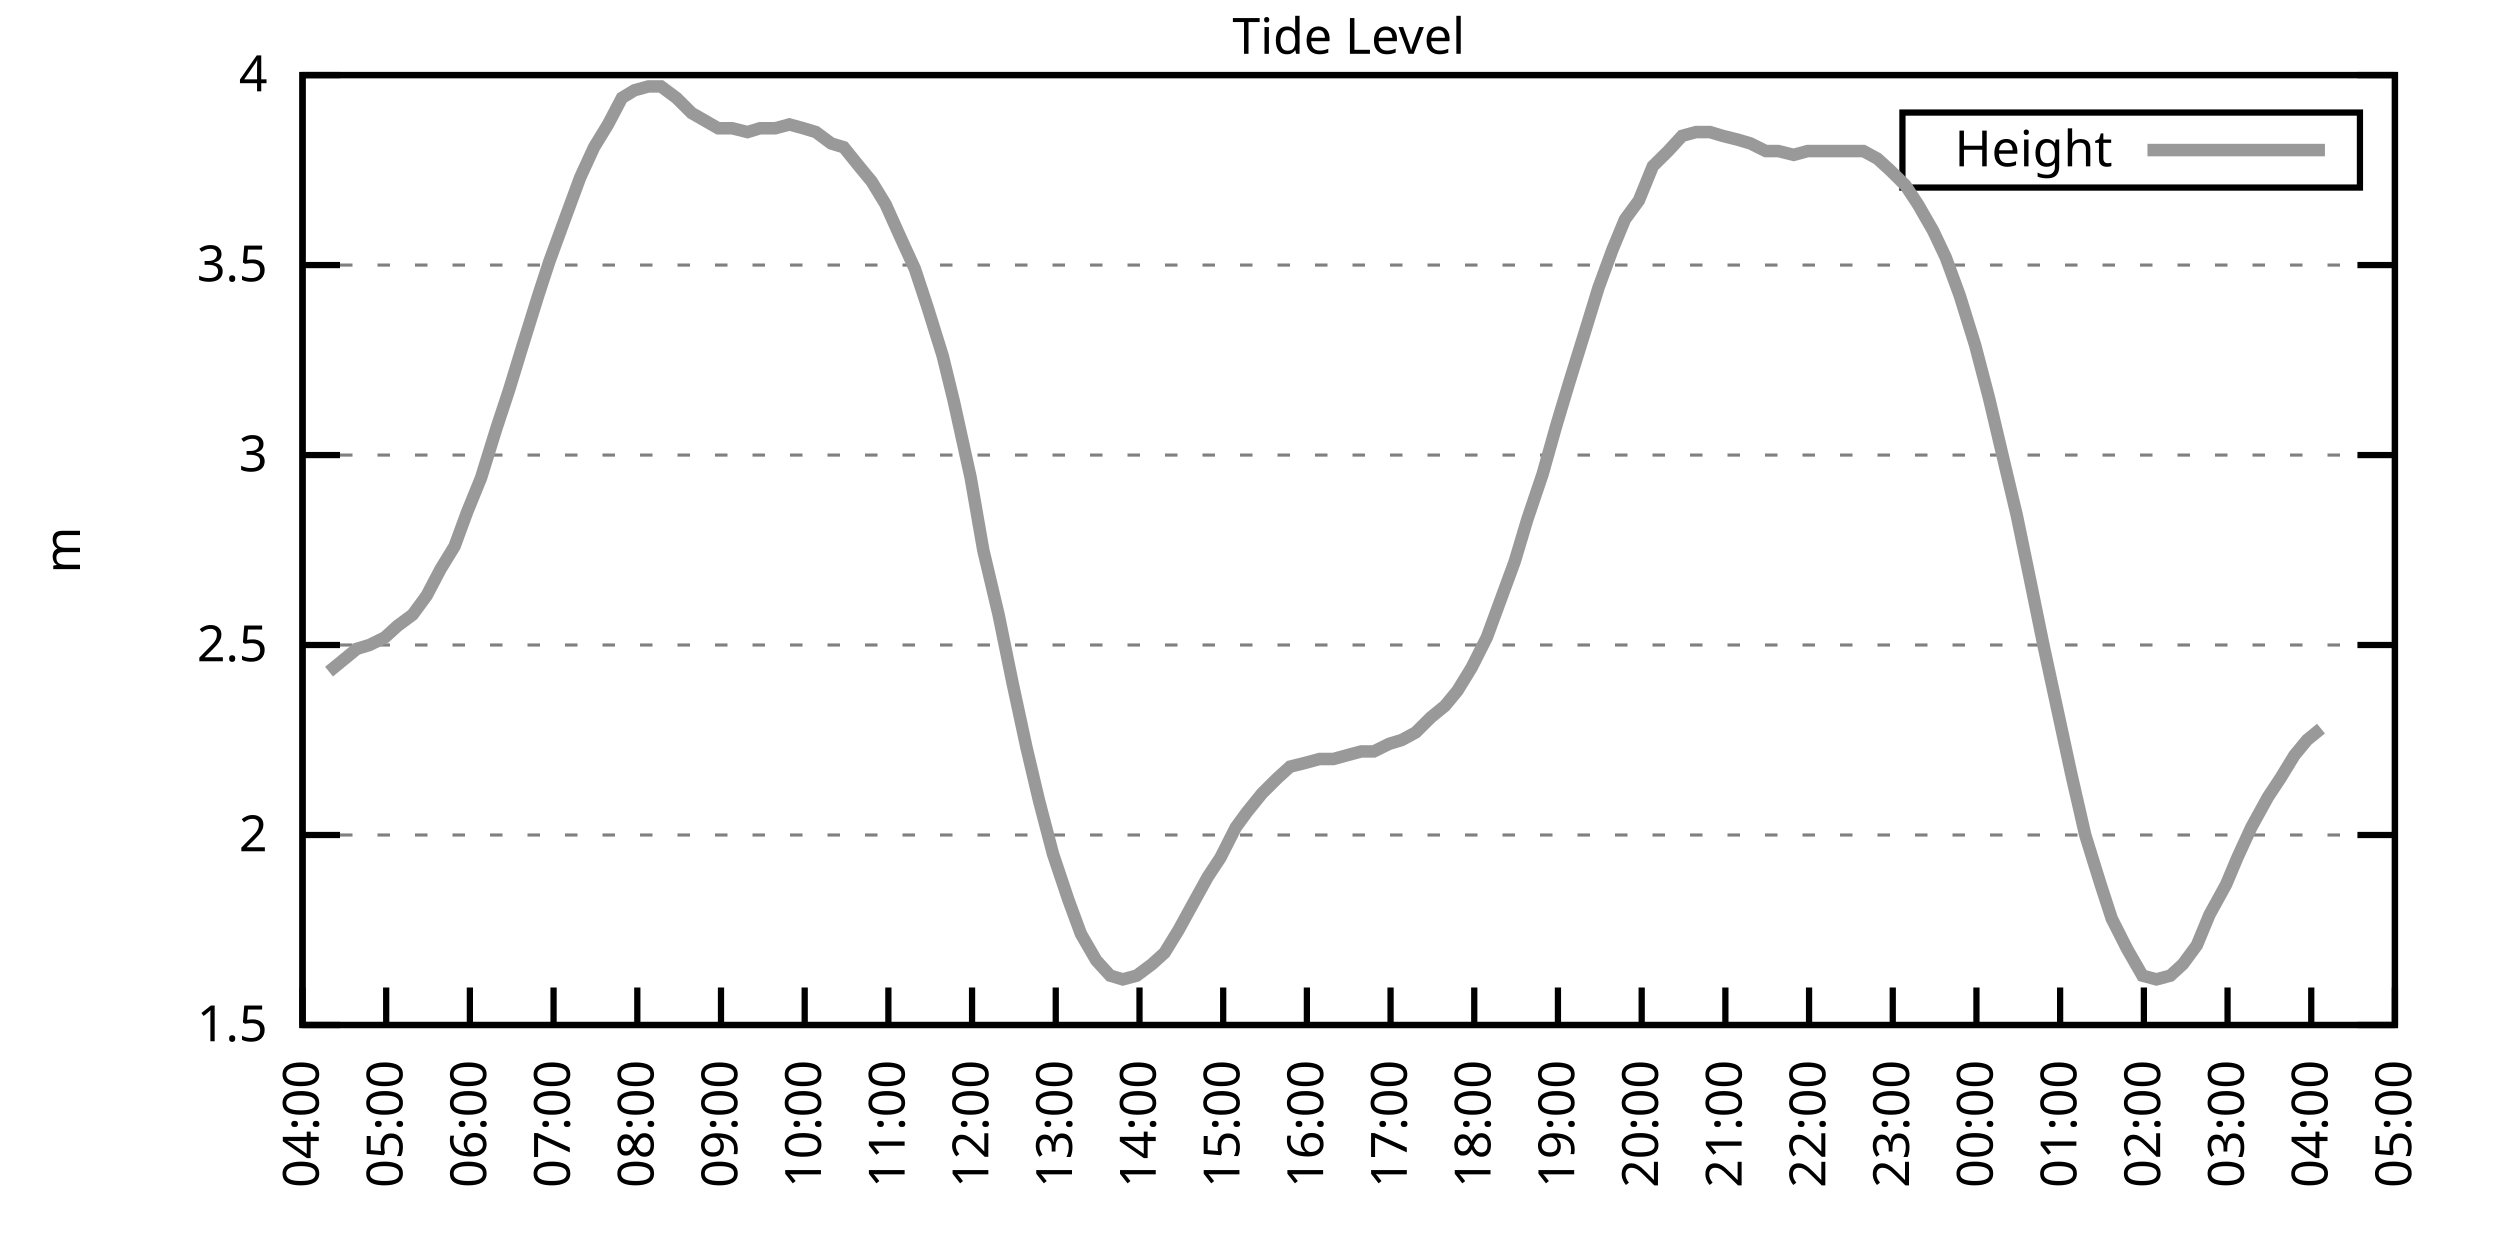
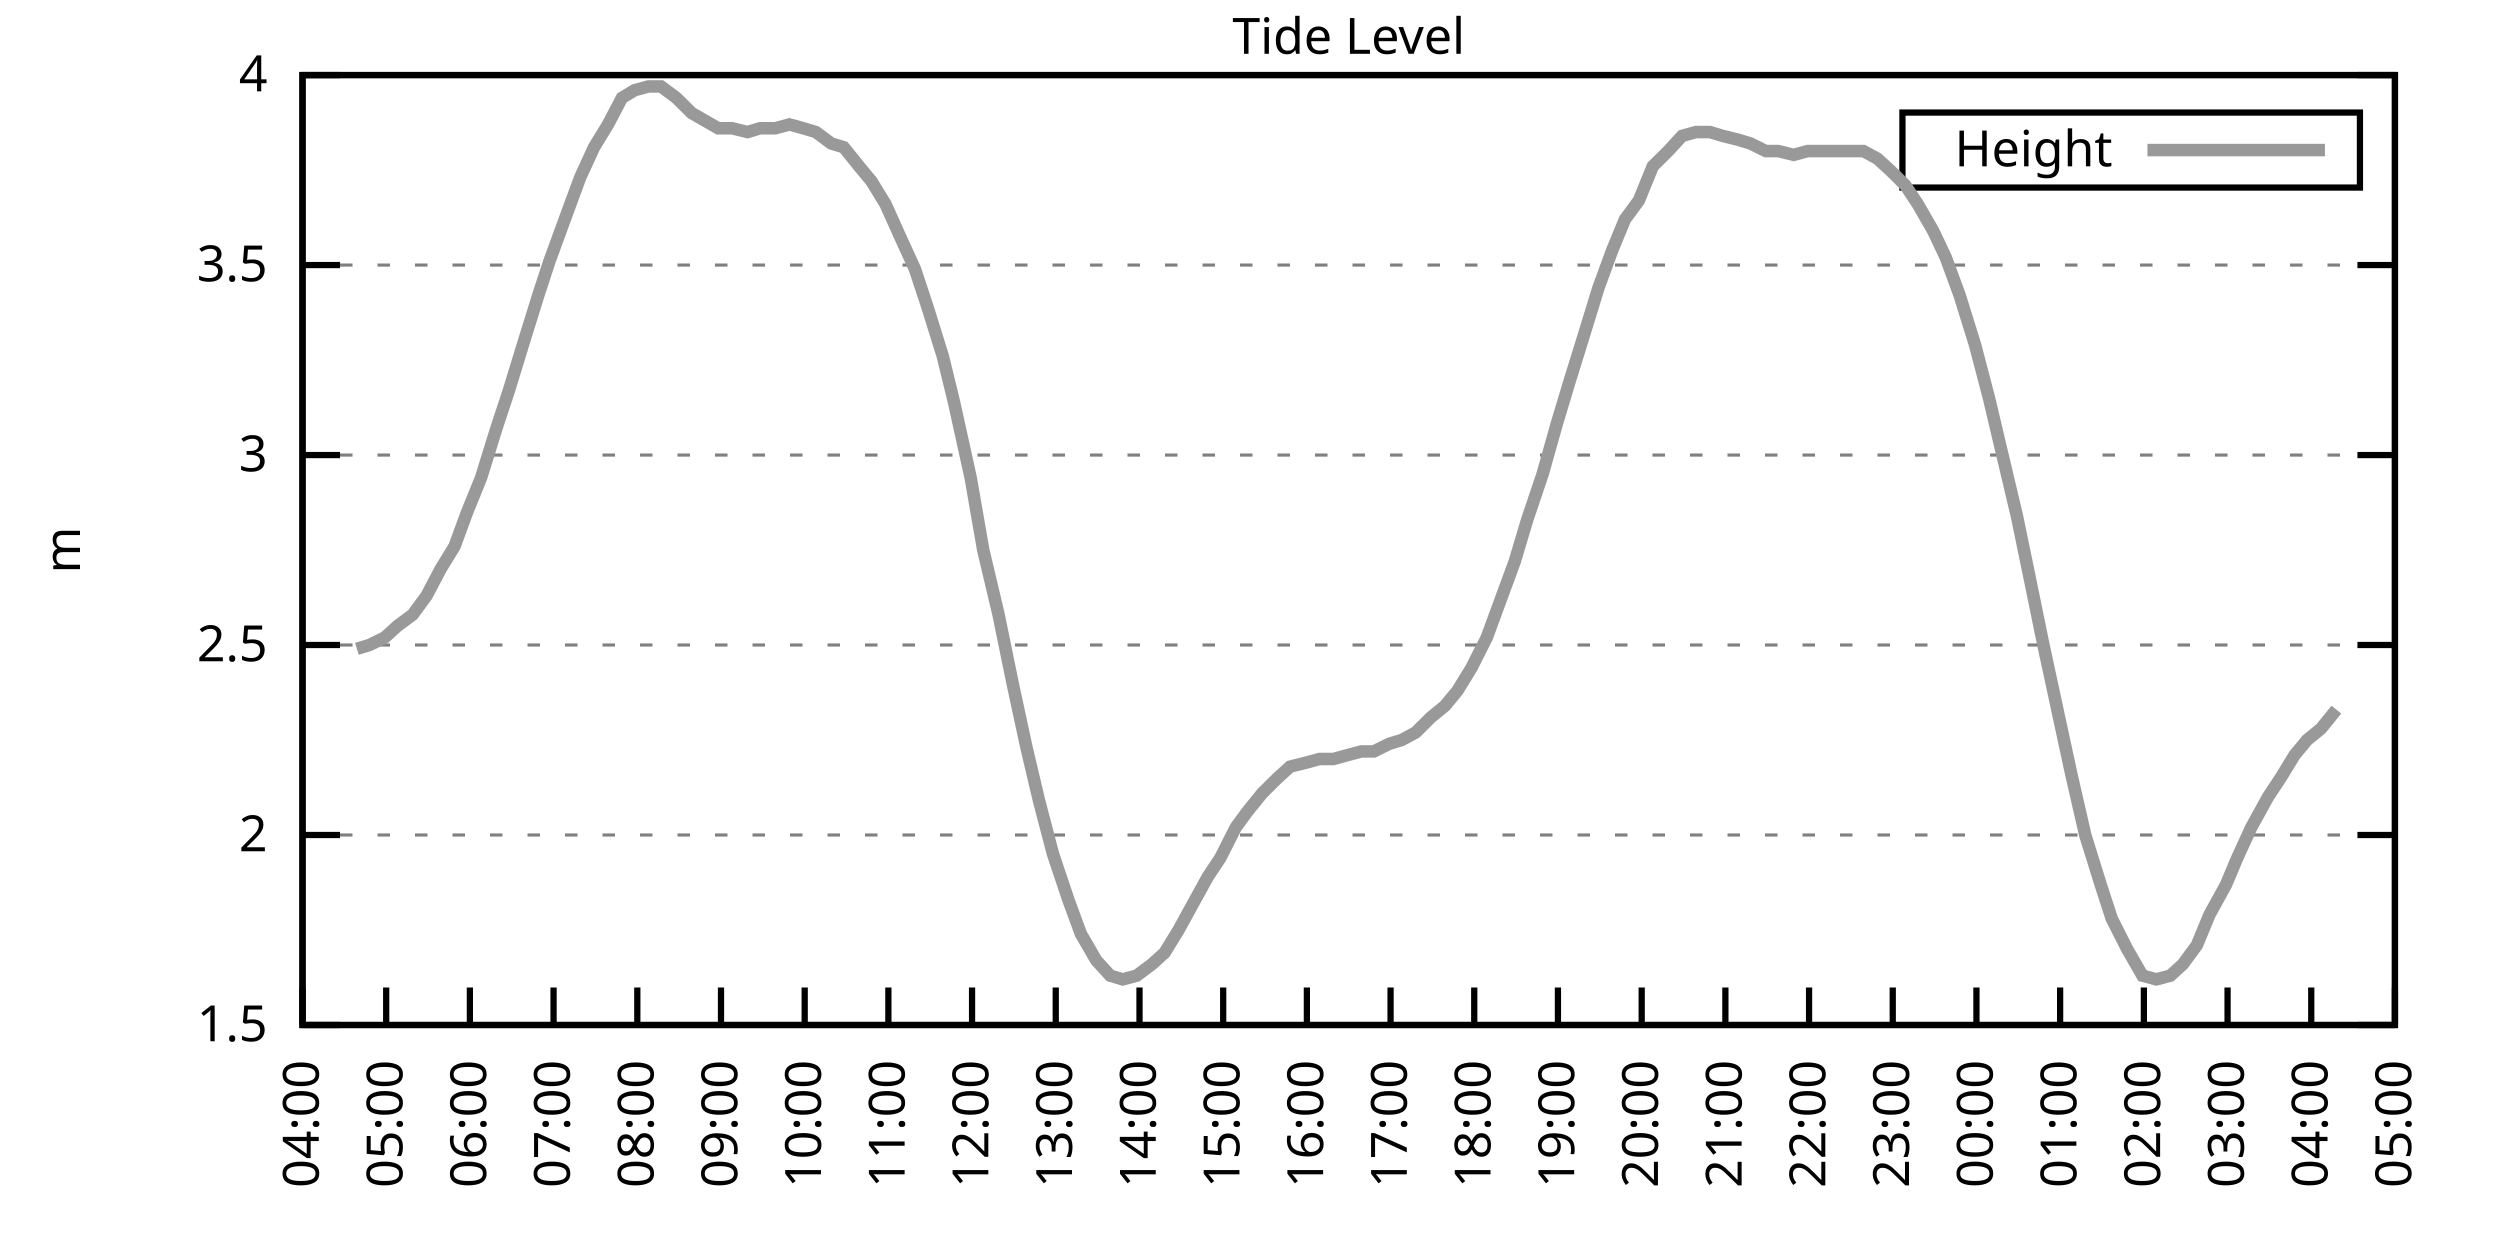
<svg xmlns="http://www.w3.org/2000/svg" xmlns:xlink="http://www.w3.org/1999/xlink" width="400" height="200" viewBox="0 0 400 200">
  <g id="gnuplot_canvas">
    <rect x="0" y="0" width="400" height="200" fill="none" />
    <defs>
      <circle id="gpDot" r="0.5" stroke-width="0.5" stroke="currentColor" />
      <path id="gpPt0" stroke-width="0.333" stroke="currentColor" d="M-1,0 h2 M0,-1 v2" />
      <path id="gpPt1" stroke-width="0.333" stroke="currentColor" d="M-1,-1 L1,1 M1,-1 L-1,1" />
      <path id="gpPt2" stroke-width="0.333" stroke="currentColor" d="M-1,0 L1,0 M0,-1 L0,1 M-1,-1 L1,1 M-1,1 L1,-1" />
      <rect id="gpPt3" stroke-width="0.333" stroke="currentColor" x="-1" y="-1" width="2" height="2" />
      <rect id="gpPt4" stroke-width="0.333" stroke="currentColor" fill="currentColor" x="-1" y="-1" width="2" height="2" />
      <circle id="gpPt5" stroke-width="0.333" stroke="currentColor" cx="0" cy="0" r="1" />
      <use xlink:href="#gpPt5" id="gpPt6" fill="currentColor" stroke="none" />
      <path id="gpPt7" stroke-width="0.333" stroke="currentColor" d="M0,-1.33 L-1.33,0.67 L1.33,0.67 z" />
      <use xlink:href="#gpPt7" id="gpPt8" fill="currentColor" stroke="none" />
      <use xlink:href="#gpPt7" id="gpPt9" stroke="currentColor" transform="rotate(180)" />
      <use xlink:href="#gpPt9" id="gpPt10" fill="currentColor" stroke="none" />
      <use xlink:href="#gpPt3" id="gpPt11" stroke="currentColor" transform="rotate(45)" />
      <use xlink:href="#gpPt11" id="gpPt12" fill="currentColor" stroke="none" />
      <path id="gpPt13" stroke-width="0.333" stroke="currentColor" d="M0,1.330 L1.265,0.411 L0.782,-1.067 L-0.782,-1.076 L-1.265,0.411 z" />
      <use xlink:href="#gpPt13" id="gpPt14" fill="currentColor" stroke="none" />
      <filter id="textbox" filterUnits="objectBoundingBox" x="0" y="0" height="1" width="1">
        <feFlood flood-color="white" flood-opacity="1" result="bgnd" />
        <feComposite in="SourceGraphic" in2="bgnd" operator="atop" />
      </filter>
      <filter id="greybox" filterUnits="objectBoundingBox" x="0" y="0" height="1" width="1">
        <feFlood flood-color="lightgrey" flood-opacity="1" result="grey" />
        <feComposite in="SourceGraphic" in2="grey" operator="atop" />
      </filter>
    </defs>
    <g fill="none" color="white" stroke="currentColor" stroke-width="1.00" stroke-linecap="butt" stroke-linejoin="miter">
</g>
    <g fill="none" color="black" stroke="currentColor" stroke-width="1.00" stroke-linecap="butt" stroke-linejoin="miter">
      <g stroke="none" shape-rendering="crispEdges">
        <polygon fill="rgb(255, 255, 255)" points="48.40,164.00 383.18,164.00 383.18,12.02 48.40,12.02 " />
      </g>
    </g>
    <g fill="none" color="black" stroke="currentColor" stroke-width="1.00" stroke-linecap="butt" stroke-linejoin="miter">
</g>
    <g fill="none" color="black" stroke="black" stroke-width="0.50" stroke-linecap="butt" stroke-linejoin="miter">
</g>
    <g fill="none" color="gray" stroke="currentColor" stroke-width="0.50" stroke-linecap="butt" stroke-linejoin="miter">
      <path stroke="gray" stroke-dasharray="2,4" class="gridline" d="M48.40,164.00 L383.19,164.00  " />
    </g>
    <g fill="none" color="gray" stroke="gray" stroke-width="1.00" stroke-linecap="butt" stroke-linejoin="miter">
</g>
    <g fill="none" color="black" stroke="currentColor" stroke-width="1.00" stroke-linecap="butt" stroke-linejoin="miter">
      <path stroke="black" d="M48.40,164.00 L54.40,164.00 M383.19,164.00 L377.19,164.00  " />
      <g transform="translate(42.80,166.60)" stroke="none" fill="black" font-family="Sans" font-size="8.00" text-anchor="end">
        <text>
          <tspan font-family="Sans"> 1.5</tspan>
        </text>
      </g>
    </g>
    <g fill="none" color="black" stroke="currentColor" stroke-width="1.00" stroke-linecap="butt" stroke-linejoin="miter">
</g>
    <g fill="none" color="black" stroke="black" stroke-width="0.50" stroke-linecap="butt" stroke-linejoin="miter">
</g>
    <g fill="none" color="gray" stroke="currentColor" stroke-width="0.50" stroke-linecap="butt" stroke-linejoin="miter">
      <path stroke="gray" stroke-dasharray="2,4" class="gridline" d="M48.40,133.60 L383.19,133.60  " />
    </g>
    <g fill="none" color="gray" stroke="gray" stroke-width="1.00" stroke-linecap="butt" stroke-linejoin="miter">
</g>
    <g fill="none" color="black" stroke="currentColor" stroke-width="1.00" stroke-linecap="butt" stroke-linejoin="miter">
      <path stroke="black" d="M48.40,133.60 L54.40,133.60 M383.19,133.60 L377.19,133.60  " />
      <g transform="translate(42.80,136.20)" stroke="none" fill="black" font-family="Sans" font-size="8.00" text-anchor="end">
        <text>
          <tspan font-family="Sans"> 2</tspan>
        </text>
      </g>
    </g>
    <g fill="none" color="black" stroke="currentColor" stroke-width="1.00" stroke-linecap="butt" stroke-linejoin="miter">
</g>
    <g fill="none" color="black" stroke="black" stroke-width="0.50" stroke-linecap="butt" stroke-linejoin="miter">
</g>
    <g fill="none" color="gray" stroke="currentColor" stroke-width="0.50" stroke-linecap="butt" stroke-linejoin="miter">
      <path stroke="gray" stroke-dasharray="2,4" class="gridline" d="M48.40,103.20 L383.19,103.20  " />
    </g>
    <g fill="none" color="gray" stroke="gray" stroke-width="1.00" stroke-linecap="butt" stroke-linejoin="miter">
</g>
    <g fill="none" color="black" stroke="currentColor" stroke-width="1.00" stroke-linecap="butt" stroke-linejoin="miter">
      <path stroke="black" d="M48.40,103.20 L54.40,103.20 M383.19,103.20 L377.19,103.20  " />
      <g transform="translate(42.80,105.80)" stroke="none" fill="black" font-family="Sans" font-size="8.00" text-anchor="end">
        <text>
          <tspan font-family="Sans"> 2.5</tspan>
        </text>
      </g>
    </g>
    <g fill="none" color="black" stroke="currentColor" stroke-width="1.00" stroke-linecap="butt" stroke-linejoin="miter">
</g>
    <g fill="none" color="black" stroke="black" stroke-width="0.50" stroke-linecap="butt" stroke-linejoin="miter">
</g>
    <g fill="none" color="gray" stroke="currentColor" stroke-width="0.50" stroke-linecap="butt" stroke-linejoin="miter">
      <path stroke="gray" stroke-dasharray="2,4" class="gridline" d="M48.40,72.81 L383.19,72.81  " />
    </g>
    <g fill="none" color="gray" stroke="gray" stroke-width="1.00" stroke-linecap="butt" stroke-linejoin="miter">
</g>
    <g fill="none" color="black" stroke="currentColor" stroke-width="1.00" stroke-linecap="butt" stroke-linejoin="miter">
      <path stroke="black" d="M48.40,72.81 L54.40,72.81 M383.19,72.81 L377.19,72.81  " />
      <g transform="translate(42.80,75.41)" stroke="none" fill="black" font-family="Sans" font-size="8.00" text-anchor="end">
        <text>
          <tspan font-family="Sans"> 3</tspan>
        </text>
      </g>
    </g>
    <g fill="none" color="black" stroke="currentColor" stroke-width="1.00" stroke-linecap="butt" stroke-linejoin="miter">
</g>
    <g fill="none" color="black" stroke="black" stroke-width="0.50" stroke-linecap="butt" stroke-linejoin="miter">
</g>
    <g fill="none" color="gray" stroke="currentColor" stroke-width="0.50" stroke-linecap="butt" stroke-linejoin="miter">
      <path stroke="gray" stroke-dasharray="2,4" class="gridline" d="M48.40,42.41 L383.19,42.41  " />
    </g>
    <g fill="none" color="gray" stroke="gray" stroke-width="1.00" stroke-linecap="butt" stroke-linejoin="miter">
</g>
    <g fill="none" color="black" stroke="currentColor" stroke-width="1.00" stroke-linecap="butt" stroke-linejoin="miter">
      <path stroke="black" d="M48.40,42.41 L54.40,42.41 M383.19,42.41 L377.19,42.41  " />
      <g transform="translate(42.80,45.01)" stroke="none" fill="black" font-family="Sans" font-size="8.00" text-anchor="end">
        <text>
          <tspan font-family="Sans"> 3.5</tspan>
        </text>
      </g>
    </g>
    <g fill="none" color="black" stroke="currentColor" stroke-width="1.00" stroke-linecap="butt" stroke-linejoin="miter">
</g>
    <g fill="none" color="black" stroke="black" stroke-width="0.50" stroke-linecap="butt" stroke-linejoin="miter">
</g>
    <g fill="none" color="gray" stroke="currentColor" stroke-width="0.50" stroke-linecap="butt" stroke-linejoin="miter">
      <path stroke="gray" stroke-dasharray="2,4" class="gridline" d="M48.40,12.01 L383.19,12.01  " />
    </g>
    <g fill="none" color="gray" stroke="gray" stroke-width="1.00" stroke-linecap="butt" stroke-linejoin="miter">
</g>
    <g fill="none" color="black" stroke="currentColor" stroke-width="1.00" stroke-linecap="butt" stroke-linejoin="miter">
      <path stroke="black" d="M48.40,12.01 L54.40,12.01 M383.19,12.01 L377.19,12.01  " />
      <g transform="translate(42.80,14.61)" stroke="none" fill="black" font-family="Sans" font-size="8.00" text-anchor="end">
        <text>
          <tspan font-family="Sans"> 4</tspan>
        </text>
      </g>
    </g>
    <g fill="none" color="black" stroke="currentColor" stroke-width="1.00" stroke-linecap="butt" stroke-linejoin="miter">
      <path stroke="black" d="M48.40,164.00 L48.40,158.00  " />
      <g transform="translate(51.00,169.60) rotate(270.00)" stroke="none" fill="black" font-family="Sans" font-size="8.00" text-anchor="end">
        <text>
          <tspan font-family="Sans">04:00</tspan>
        </text>
      </g>
    </g>
    <g fill="none" color="black" stroke="currentColor" stroke-width="1.00" stroke-linecap="butt" stroke-linejoin="miter">
      <path stroke="black" d="M61.79,164.00 L61.79,158.00  " />
      <g transform="translate(64.39,169.60) rotate(270.00)" stroke="none" fill="black" font-family="Sans" font-size="8.00" text-anchor="end">
        <text>
          <tspan font-family="Sans">05:00</tspan>
        </text>
      </g>
    </g>
    <g fill="none" color="black" stroke="currentColor" stroke-width="1.00" stroke-linecap="butt" stroke-linejoin="miter">
      <path stroke="black" d="M75.18,164.00 L75.18,158.00  " />
      <g transform="translate(77.78,169.60) rotate(270.00)" stroke="none" fill="black" font-family="Sans" font-size="8.00" text-anchor="end">
        <text>
          <tspan font-family="Sans">06:00</tspan>
        </text>
      </g>
    </g>
    <g fill="none" color="black" stroke="currentColor" stroke-width="1.00" stroke-linecap="butt" stroke-linejoin="miter">
      <path stroke="black" d="M88.57,164.00 L88.57,158.00  " />
      <g transform="translate(91.17,169.60) rotate(270.00)" stroke="none" fill="black" font-family="Sans" font-size="8.00" text-anchor="end">
        <text>
          <tspan font-family="Sans">07:00</tspan>
        </text>
      </g>
    </g>
    <g fill="none" color="black" stroke="currentColor" stroke-width="1.00" stroke-linecap="butt" stroke-linejoin="miter">
      <path stroke="black" d="M101.97,164.00 L101.97,158.00  " />
      <g transform="translate(104.57,169.60) rotate(270.00)" stroke="none" fill="black" font-family="Sans" font-size="8.00" text-anchor="end">
        <text>
          <tspan font-family="Sans">08:00</tspan>
        </text>
      </g>
    </g>
    <g fill="none" color="black" stroke="currentColor" stroke-width="1.00" stroke-linecap="butt" stroke-linejoin="miter">
      <path stroke="black" d="M115.36,164.00 L115.36,158.00  " />
      <g transform="translate(117.96,169.60) rotate(270.00)" stroke="none" fill="black" font-family="Sans" font-size="8.00" text-anchor="end">
        <text>
          <tspan font-family="Sans">09:00</tspan>
        </text>
      </g>
    </g>
    <g fill="none" color="black" stroke="currentColor" stroke-width="1.00" stroke-linecap="butt" stroke-linejoin="miter">
      <path stroke="black" d="M128.75,164.00 L128.75,158.00  " />
      <g transform="translate(131.35,169.60) rotate(270.00)" stroke="none" fill="black" font-family="Sans" font-size="8.00" text-anchor="end">
        <text>
          <tspan font-family="Sans">10:00</tspan>
        </text>
      </g>
    </g>
    <g fill="none" color="black" stroke="currentColor" stroke-width="1.00" stroke-linecap="butt" stroke-linejoin="miter">
      <path stroke="black" d="M142.14,164.00 L142.14,158.00  " />
      <g transform="translate(144.74,169.60) rotate(270.00)" stroke="none" fill="black" font-family="Sans" font-size="8.00" text-anchor="end">
        <text>
          <tspan font-family="Sans">11:00</tspan>
        </text>
      </g>
    </g>
    <g fill="none" color="black" stroke="currentColor" stroke-width="1.00" stroke-linecap="butt" stroke-linejoin="miter">
      <path stroke="black" d="M155.53,164.00 L155.53,158.00  " />
      <g transform="translate(158.13,169.60) rotate(270.00)" stroke="none" fill="black" font-family="Sans" font-size="8.00" text-anchor="end">
        <text>
          <tspan font-family="Sans">12:00</tspan>
        </text>
      </g>
    </g>
    <g fill="none" color="black" stroke="currentColor" stroke-width="1.00" stroke-linecap="butt" stroke-linejoin="miter">
      <path stroke="black" d="M168.92,164.00 L168.92,158.00  " />
      <g transform="translate(171.52,169.60) rotate(270.00)" stroke="none" fill="black" font-family="Sans" font-size="8.00" text-anchor="end">
        <text>
          <tspan font-family="Sans">13:00</tspan>
        </text>
      </g>
    </g>
    <g fill="none" color="black" stroke="currentColor" stroke-width="1.00" stroke-linecap="butt" stroke-linejoin="miter">
      <path stroke="black" d="M182.32,164.00 L182.32,158.00  " />
      <g transform="translate(184.92,169.60) rotate(270.00)" stroke="none" fill="black" font-family="Sans" font-size="8.00" text-anchor="end">
        <text>
          <tspan font-family="Sans">14:00</tspan>
        </text>
      </g>
    </g>
    <g fill="none" color="black" stroke="currentColor" stroke-width="1.00" stroke-linecap="butt" stroke-linejoin="miter">
      <path stroke="black" d="M195.71,164.00 L195.71,158.00  " />
      <g transform="translate(198.31,169.60) rotate(270.00)" stroke="none" fill="black" font-family="Sans" font-size="8.00" text-anchor="end">
        <text>
          <tspan font-family="Sans">15:00</tspan>
        </text>
      </g>
    </g>
    <g fill="none" color="black" stroke="currentColor" stroke-width="1.00" stroke-linecap="butt" stroke-linejoin="miter">
      <path stroke="black" d="M209.10,164.00 L209.10,158.00  " />
      <g transform="translate(211.70,169.60) rotate(270.00)" stroke="none" fill="black" font-family="Sans" font-size="8.00" text-anchor="end">
        <text>
          <tspan font-family="Sans">16:00</tspan>
        </text>
      </g>
    </g>
    <g fill="none" color="black" stroke="currentColor" stroke-width="1.00" stroke-linecap="butt" stroke-linejoin="miter">
      <path stroke="black" d="M222.49,164.00 L222.49,158.00  " />
      <g transform="translate(225.09,169.60) rotate(270.00)" stroke="none" fill="black" font-family="Sans" font-size="8.00" text-anchor="end">
        <text>
          <tspan font-family="Sans">17:00</tspan>
        </text>
      </g>
    </g>
    <g fill="none" color="black" stroke="currentColor" stroke-width="1.00" stroke-linecap="butt" stroke-linejoin="miter">
      <path stroke="black" d="M235.88,164.00 L235.88,158.00  " />
      <g transform="translate(238.48,169.60) rotate(270.00)" stroke="none" fill="black" font-family="Sans" font-size="8.00" text-anchor="end">
        <text>
          <tspan font-family="Sans">18:00</tspan>
        </text>
      </g>
    </g>
    <g fill="none" color="black" stroke="currentColor" stroke-width="1.00" stroke-linecap="butt" stroke-linejoin="miter">
      <path stroke="black" d="M249.27,164.00 L249.27,158.00  " />
      <g transform="translate(251.87,169.60) rotate(270.00)" stroke="none" fill="black" font-family="Sans" font-size="8.00" text-anchor="end">
        <text>
          <tspan font-family="Sans">19:00</tspan>
        </text>
      </g>
    </g>
    <g fill="none" color="black" stroke="currentColor" stroke-width="1.00" stroke-linecap="butt" stroke-linejoin="miter">
      <path stroke="black" d="M262.67,164.00 L262.67,158.00  " />
      <g transform="translate(265.27,169.60) rotate(270.00)" stroke="none" fill="black" font-family="Sans" font-size="8.00" text-anchor="end">
        <text>
          <tspan font-family="Sans">20:00</tspan>
        </text>
      </g>
    </g>
    <g fill="none" color="black" stroke="currentColor" stroke-width="1.00" stroke-linecap="butt" stroke-linejoin="miter">
      <path stroke="black" d="M276.06,164.00 L276.06,158.00  " />
      <g transform="translate(278.66,169.60) rotate(270.00)" stroke="none" fill="black" font-family="Sans" font-size="8.00" text-anchor="end">
        <text>
          <tspan font-family="Sans">21:00</tspan>
        </text>
      </g>
    </g>
    <g fill="none" color="black" stroke="currentColor" stroke-width="1.00" stroke-linecap="butt" stroke-linejoin="miter">
      <path stroke="black" d="M289.45,164.00 L289.45,158.00  " />
      <g transform="translate(292.05,169.60) rotate(270.00)" stroke="none" fill="black" font-family="Sans" font-size="8.00" text-anchor="end">
        <text>
          <tspan font-family="Sans">22:00</tspan>
        </text>
      </g>
    </g>
    <g fill="none" color="black" stroke="currentColor" stroke-width="1.00" stroke-linecap="butt" stroke-linejoin="miter">
      <path stroke="black" d="M302.84,164.00 L302.84,158.00  " />
      <g transform="translate(305.44,169.60) rotate(270.00)" stroke="none" fill="black" font-family="Sans" font-size="8.00" text-anchor="end">
        <text>
          <tspan font-family="Sans">23:00</tspan>
        </text>
      </g>
    </g>
    <g fill="none" color="black" stroke="currentColor" stroke-width="1.00" stroke-linecap="butt" stroke-linejoin="miter">
      <path stroke="black" d="M316.23,164.00 L316.23,158.00  " />
      <g transform="translate(318.83,169.60) rotate(270.00)" stroke="none" fill="black" font-family="Sans" font-size="8.00" text-anchor="end">
        <text>
          <tspan font-family="Sans">00:00</tspan>
        </text>
      </g>
    </g>
    <g fill="none" color="black" stroke="currentColor" stroke-width="1.00" stroke-linecap="butt" stroke-linejoin="miter">
      <path stroke="black" d="M329.62,164.00 L329.62,158.00  " />
      <g transform="translate(332.22,169.60) rotate(270.00)" stroke="none" fill="black" font-family="Sans" font-size="8.00" text-anchor="end">
        <text>
          <tspan font-family="Sans">01:00</tspan>
        </text>
      </g>
    </g>
    <g fill="none" color="black" stroke="currentColor" stroke-width="1.00" stroke-linecap="butt" stroke-linejoin="miter">
      <path stroke="black" d="M343.02,164.00 L343.02,158.00  " />
      <g transform="translate(345.62,169.60) rotate(270.00)" stroke="none" fill="black" font-family="Sans" font-size="8.00" text-anchor="end">
        <text>
          <tspan font-family="Sans">02:00</tspan>
        </text>
      </g>
    </g>
    <g fill="none" color="black" stroke="currentColor" stroke-width="1.00" stroke-linecap="butt" stroke-linejoin="miter">
      <path stroke="black" d="M356.41,164.00 L356.41,158.00  " />
      <g transform="translate(359.01,169.60) rotate(270.00)" stroke="none" fill="black" font-family="Sans" font-size="8.00" text-anchor="end">
        <text>
          <tspan font-family="Sans">03:00</tspan>
        </text>
      </g>
    </g>
    <g fill="none" color="black" stroke="currentColor" stroke-width="1.00" stroke-linecap="butt" stroke-linejoin="miter">
      <path stroke="black" d="M369.80,164.00 L369.80,158.00  " />
      <g transform="translate(372.40,169.60) rotate(270.00)" stroke="none" fill="black" font-family="Sans" font-size="8.00" text-anchor="end">
        <text>
          <tspan font-family="Sans">04:00</tspan>
        </text>
      </g>
    </g>
    <g fill="none" color="black" stroke="currentColor" stroke-width="1.00" stroke-linecap="butt" stroke-linejoin="miter">
      <path stroke="black" d="M383.19,164.00 L383.19,158.00  " />
      <g transform="translate(385.79,169.60) rotate(270.00)" stroke="none" fill="black" font-family="Sans" font-size="8.00" text-anchor="end">
        <text>
          <tspan font-family="Sans">05:00</tspan>
        </text>
      </g>
    </g>
    <g fill="none" color="black" stroke="currentColor" stroke-width="1.00" stroke-linecap="butt" stroke-linejoin="miter">
</g>
    <g fill="none" color="black" stroke="currentColor" stroke-width="1.00" stroke-linecap="butt" stroke-linejoin="miter">
      <path stroke="black" d="M48.40,12.01 L48.40,164.00 L383.19,164.00 L383.19,12.01 L48.40,12.01 Z  " />
    </g>
    <g fill="none" color="black" stroke="currentColor" stroke-width="1.00" stroke-linecap="butt" stroke-linejoin="miter">
</g>
    <g fill="none" color="black" stroke="currentColor" stroke-width="1.00" stroke-linecap="butt" stroke-linejoin="miter">
      <path stroke="black" d="M304.39,30.01 L304.39,18.01 L377.59,18.01 L377.59,30.01 L304.39,30.01 Z  " />
    </g>
    <g id="Tide_level_plot_1">
      <g fill="none" color="white" stroke="black" stroke-width="2.00" stroke-linecap="butt" stroke-linejoin="miter">
</g>
      <g fill="none" color="black" stroke="currentColor" stroke-width="2.00" stroke-linecap="butt" stroke-linejoin="miter">
        <g transform="translate(337.99,26.61)" stroke="none" fill="black" font-family="Sans" font-size="8.00" text-anchor="end">
          <text>
            <tspan font-family="Sans">Height</tspan>
          </text>
        </g>
      </g>
      <g fill="none" color="black" stroke="currentColor" stroke-width="2.00" stroke-linecap="butt" stroke-linejoin="miter">
-         <path stroke="rgb(153, 153, 153)" d="M343.59,24.01 L371.99,24.01 M52.64,107.46 L54.87,105.64 L57.10,103.81 L59.11,103.20 L61.57,101.99 L63.58,100.16   L66.03,98.34 L68.26,95.30 L70.50,91.04 L72.73,87.40 L74.74,81.93 L76.97,76.45 L79.42,68.55 L81.43,62.47   L83.66,55.18 L86.12,47.27 L87.91,41.80 L90.58,34.50 L92.82,28.42 L95.05,23.56 L97.28,19.91 L99.51,15.66   L101.52,14.44 L103.75,13.83 L105.76,13.83 L108.22,15.66 L110.67,18.09 L114.91,20.52 L117.14,20.52 L119.60,21.13   L121.61,20.52 L124.06,20.52 L126.29,19.91 L128.53,20.52 L130.54,21.13 L132.99,22.95 L135.00,23.56 L137.45,26.60   L139.46,29.03 L141.69,32.68 L144.15,38.15 L146.38,43.02 L148.39,49.10 L150.85,57.00 L152.63,64.29 L155.31,76.45   L157.32,88.00 L159.77,98.34 L162.01,109.28 L164.24,119.62 L166.25,128.13 L168.48,136.64 L170.93,143.94 L172.94,149.41   L175.40,153.66 L177.63,156.10 L179.64,156.70 L181.87,156.10 L184.32,154.27 L186.33,152.45 L188.57,148.80 L190.57,145.15   L193.25,140.29 L195.26,137.25 L197.72,132.39 L199.50,129.95 L201.96,126.91 L204.41,124.48 L206.42,122.66 L208.88,122.05   L211.11,121.44 L213.34,121.44 L215.57,120.83 L217.80,120.23 L219.81,120.23 L222.27,119.01 L224.28,118.40 L226.51,117.19   L228.96,114.76 L231.20,112.93 L233.20,110.50 L235.44,106.85 L237.89,101.99 L239.90,96.52 L242.36,89.83 L244.36,83.14   L246.82,75.85 L249.05,67.94 L251.06,61.25 L253.51,53.35 L255.75,46.06 L257.98,39.98 L259.99,35.11 L262.22,32.07   L264.45,26.60 L266.91,24.17 L269.14,21.74 L271.37,21.13 L273.60,21.13 L275.61,21.74 L278.07,22.35 L280.07,22.95   L282.53,24.17 L284.54,24.17 L286.99,24.78 L289.23,24.17 L291.23,24.17 L293.69,24.17 L295.92,24.17 L298.15,24.17   L300.39,25.39 L302.39,27.21 L304.85,29.64 L306.86,32.68 L309.31,36.94 L311.32,41.19 L313.55,47.27 L316.01,55.18   L318.24,63.69 L320.25,72.20 L322.70,82.53 L324.71,92.26 L326.95,103.20 L329.18,113.54 L331.41,123.87 L333.64,133.60   L336.10,141.51 L337.88,146.98 L340.34,151.84 L342.79,156.10 L345.02,156.70 L347.26,156.10 L349.26,154.27 L351.50,151.23   L353.51,146.37 L356.18,141.51 L357.97,137.25 L360.20,132.39 L362.88,127.52 L364.89,124.48 L367.12,120.83 L369.13,118.40   L371.36,116.58  " />
+         <path stroke="rgb(153, 153, 153)" d="M343.59,24.01 L371.99,24.01 M57.10,103.81 L59.11,103.20 L61.57,101.99 L63.58,100.16 L66.03,98.34 L68.26,95.30   L70.50,91.04 L72.73,87.40 L74.74,81.93 L76.97,76.45 L79.42,68.55 L81.43,62.47 L83.66,55.18 L86.12,47.27   L87.91,41.80 L90.58,34.50 L92.82,28.42 L95.05,23.56 L97.28,19.91 L99.51,15.66 L101.52,14.44 L103.75,13.83   L105.76,13.83 L108.22,15.66 L110.67,18.09 L114.91,20.52 L117.14,20.52 L119.60,21.13 L121.61,20.52 L124.06,20.52   L126.29,19.91 L128.53,20.52 L130.54,21.13 L132.99,22.95 L135.00,23.56 L137.45,26.60 L139.46,29.03 L141.69,32.68   L144.15,38.15 L146.38,43.02 L148.39,49.10 L150.85,57.00 L152.63,64.29 L155.31,76.45 L157.32,88.00 L159.77,98.34   L162.01,109.28 L164.24,119.62 L166.25,128.13 L168.48,136.64 L170.93,143.94 L172.94,149.41 L175.40,153.66 L177.63,156.10   L179.64,156.70 L181.87,156.10 L184.32,154.27 L186.33,152.45 L188.57,148.80 L190.57,145.15 L193.25,140.29 L195.26,137.25   L197.72,132.39 L199.50,129.95 L201.96,126.91 L204.41,124.48 L206.42,122.66 L208.88,122.05 L211.11,121.44 L213.34,121.44   L215.57,120.83 L217.80,120.23 L219.81,120.23 L222.27,119.01 L224.28,118.40 L226.51,117.19 L228.96,114.76 L231.20,112.93   L233.20,110.50 L235.44,106.85 L237.89,101.99 L239.90,96.52 L242.36,89.83 L244.36,83.14 L246.82,75.85 L249.05,67.94   L251.06,61.25 L253.51,53.35 L255.75,46.06 L257.98,39.98 L259.99,35.11 L262.22,32.07 L264.45,26.60 L266.91,24.17   L269.14,21.74 L271.37,21.13 L273.60,21.13 L275.61,21.74 L278.07,22.35 L280.07,22.95 L282.53,24.17 L284.54,24.17   L286.99,24.78 L289.23,24.17 L291.23,24.17 L293.69,24.17 L295.92,24.17 L298.15,24.17 L300.39,25.39 L302.39,27.21   L304.85,29.64 L306.86,32.68 L309.31,36.94 L311.32,41.19 L313.55,47.27 L316.01,55.18 L318.24,63.69 L320.25,72.20   L322.70,82.53 L324.71,92.26 L326.95,103.20 L329.18,113.54 L331.41,123.87 L333.64,133.60 L336.10,141.51 L337.88,146.98   L340.34,151.84 L342.79,156.10 L345.02,156.70 L347.26,156.10 L349.26,154.27 L351.50,151.23 L353.51,146.37 L356.18,141.51   L357.97,137.25 L360.20,132.39 L362.88,127.52 L364.89,124.48 L367.12,120.83 L369.13,118.40 L371.36,116.58 L373.82,113.54    " />
      </g>
    </g>
    <g fill="none" color="black" stroke="currentColor" stroke-width="2.00" stroke-linecap="butt" stroke-linejoin="miter">
</g>
    <g fill="none" color="black" stroke="black" stroke-width="1.00" stroke-linecap="butt" stroke-linejoin="miter">
</g>
    <g fill="none" color="black" stroke="currentColor" stroke-width="1.00" stroke-linecap="butt" stroke-linejoin="miter">
      <path stroke="black" d="M48.40,12.01 L48.40,164.00 L383.19,164.00 L383.19,12.01 L48.40,12.01 Z  " />
      <g transform="translate(12.80,88.01) rotate(270.00)" stroke="none" fill="black" font-family="Sans" font-size="8.00" text-anchor="middle">
        <text>
          <tspan font-family="Sans">m</tspan>
        </text>
      </g>
    </g>
    <g fill="none" color="black" stroke="currentColor" stroke-width="1.00" stroke-linecap="butt" stroke-linejoin="miter">
</g>
    <g fill="none" color="black" stroke="currentColor" stroke-width="1.00" stroke-linecap="butt" stroke-linejoin="miter">
      <g transform="translate(215.79,8.61)" stroke="none" fill="black" font-family="Sans" font-size="8.00" text-anchor="middle">
        <text>
          <tspan font-family="Sans">Tide Level</tspan>
        </text>
      </g>
    </g>
    <g fill="none" color="black" stroke="currentColor" stroke-width="1.00" stroke-linecap="butt" stroke-linejoin="miter">
</g>
  </g>
</svg>
